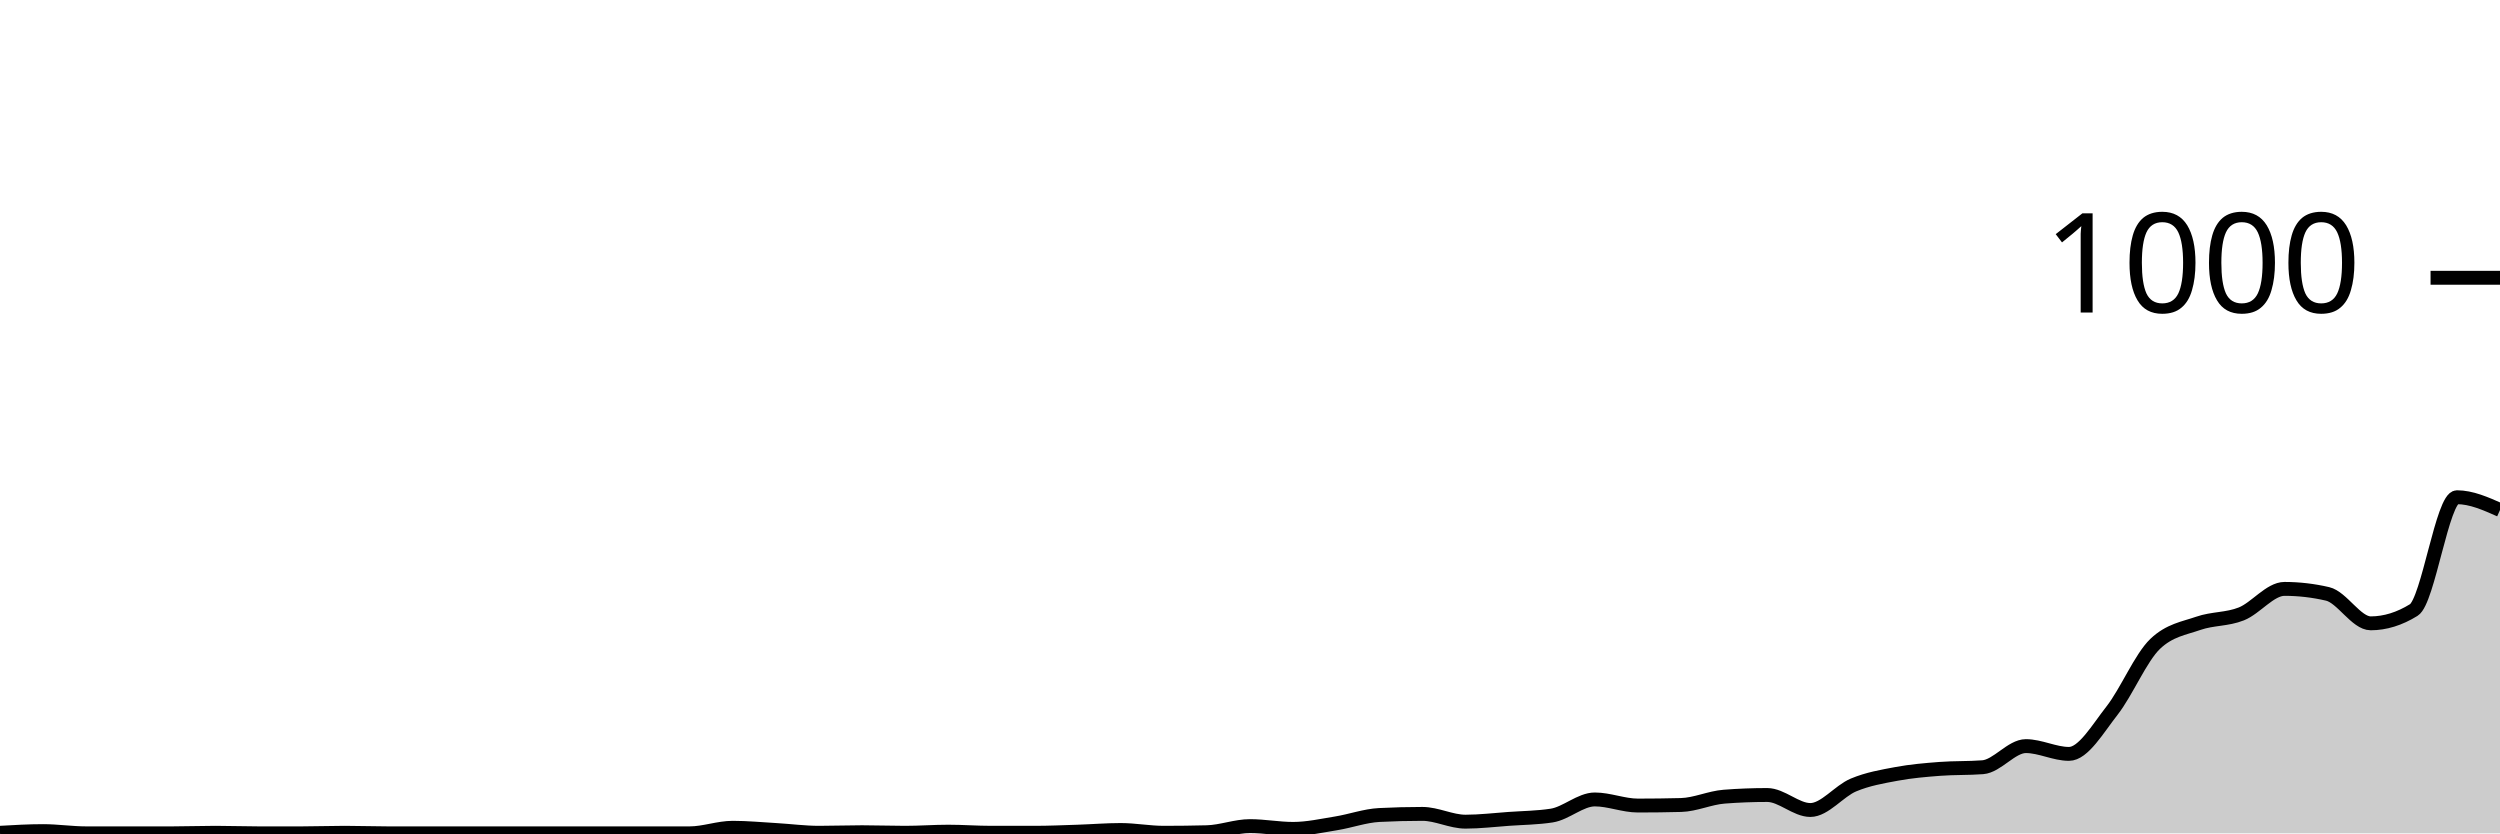
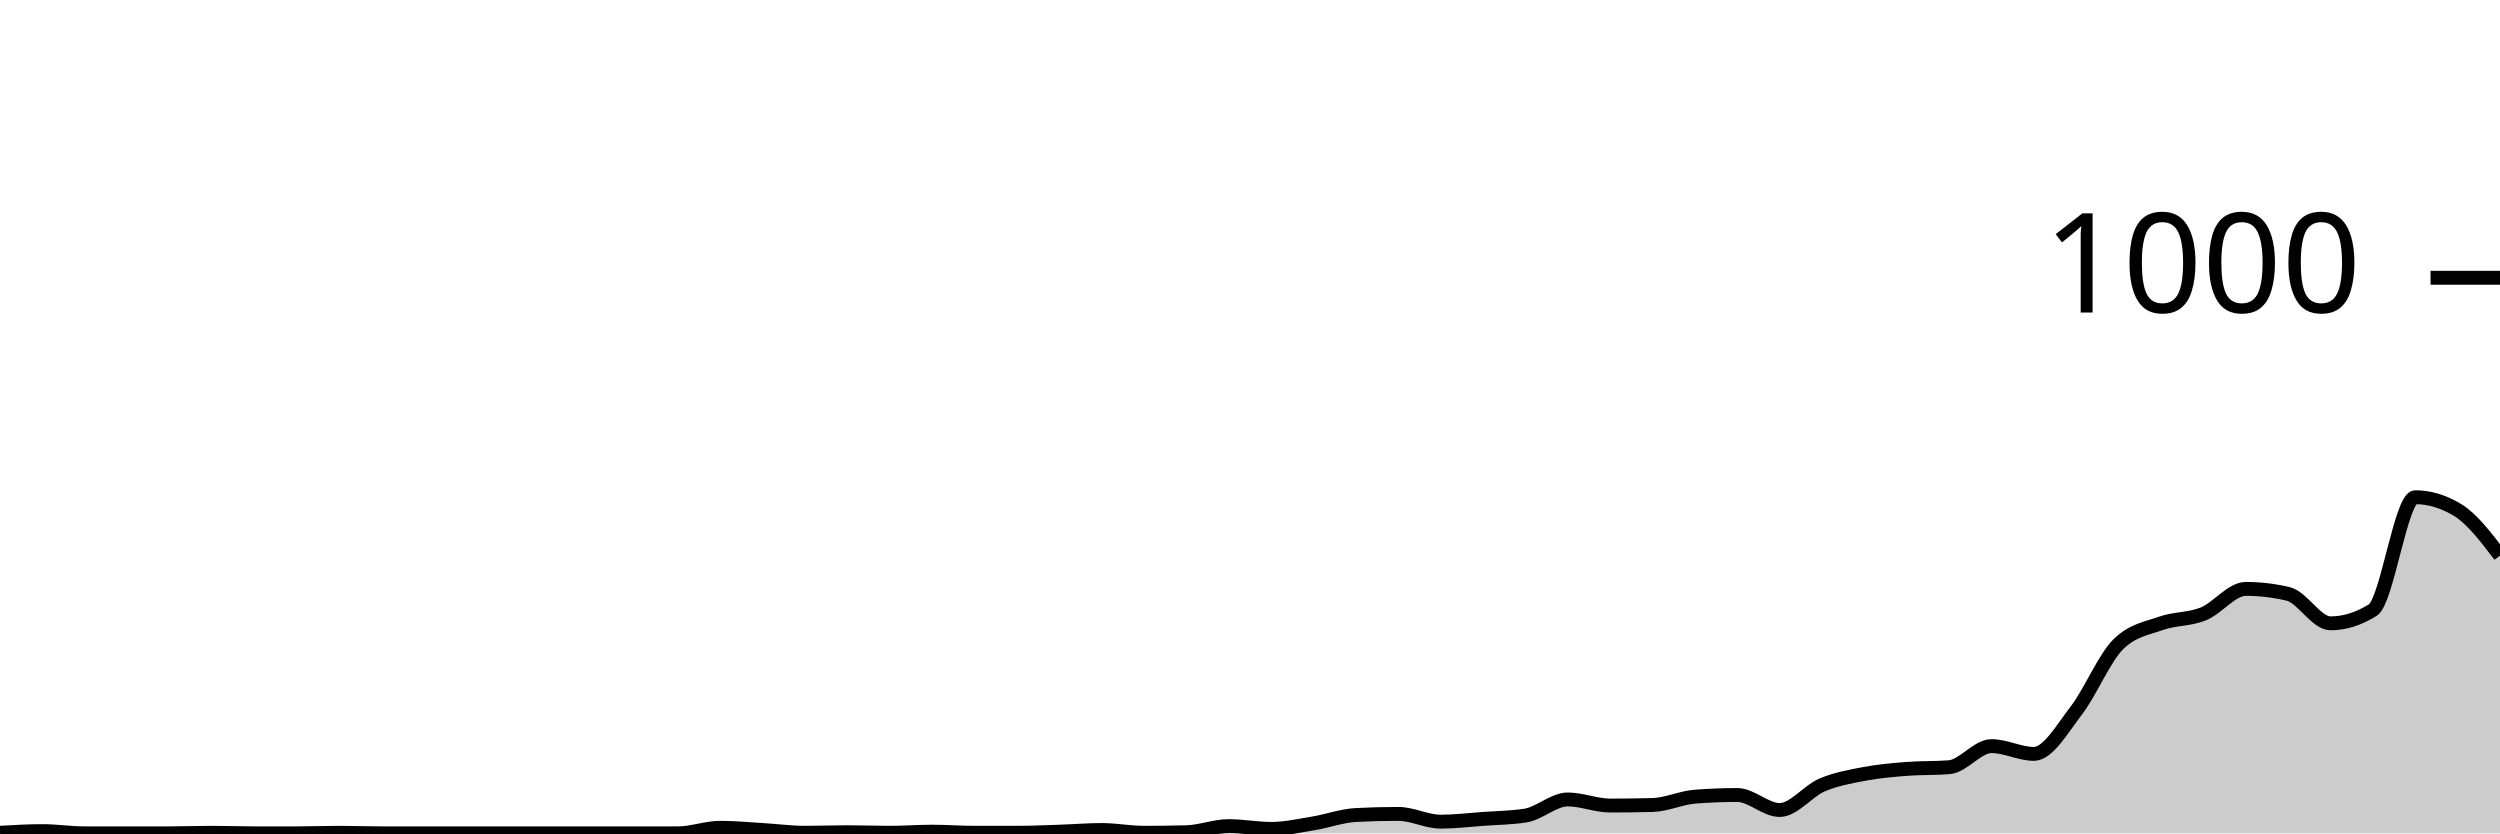
<svg xmlns="http://www.w3.org/2000/svg" viewBox="0 0 180 60">
  <g transform="translate(0,20)">
-     <path class="area" fill="rgba(0, 0, 0, 0.2)" d="M0,39.96C1.034,39.9,2.069,39.84,3.103,39.84C4.138,39.84,5.172,40,6.207,40C7.241,40,8.276,40,9.31,40C10.345,40,11.379,40,12.414,40C13.448,40,14.483,39.96,15.517,39.96C16.552,39.96,17.586,40,18.621,40C19.655,40,20.69,40,21.724,40C22.759,40,23.793,39.96,24.828,39.96C25.862,39.96,26.897,40,27.931,40C28.966,40,30,40,31.034,40C32.069,40,33.103,40,34.138,40C35.172,40,36.207,40,37.241,40C38.276,40,39.31,40,40.345,40C41.379,40,42.414,40,43.448,40C44.483,40,45.517,40,46.552,40C47.586,40,48.621,40,49.655,40C50.69,40,51.724,39.6,52.759,39.6C53.793,39.6,54.828,39.7,55.862,39.76C56.897,39.82,57.931,39.96,58.966,39.96C60,39.96,61.034,39.92,62.069,39.92C63.103,39.92,64.138,39.96,65.172,39.96C66.207,39.96,67.241,39.88,68.276,39.88C69.31,39.88,70.345,39.96,71.379,39.96C72.414,39.96,73.448,39.96,74.483,39.96C75.517,39.96,76.552,39.913,77.586,39.88C78.621,39.847,79.655,39.76,80.69,39.76C81.724,39.76,82.759,39.96,83.793,39.96C84.828,39.96,85.862,39.947,86.897,39.92C87.931,39.893,88.966,39.48,90,39.48C91.034,39.48,92.069,39.68,93.103,39.68C94.138,39.68,95.172,39.447,96.207,39.28C97.241,39.113,98.276,38.733,99.31,38.68C100.345,38.627,101.379,38.6,102.414,38.6C103.448,38.6,104.483,39.16,105.517,39.16C106.552,39.16,107.586,39.033,108.621,38.96C109.655,38.887,110.69,38.88,111.724,38.72C112.759,38.56,113.793,37.56,114.828,37.56C115.862,37.56,116.897,38,117.931,38C118.966,38,120,37.987,121.034,37.96C122.069,37.933,123.103,37.44,124.138,37.36C125.172,37.28,126.207,37.24,127.241,37.24C128.276,37.24,129.31,38.32,130.345,38.32C131.379,38.32,132.414,36.953,133.448,36.52C134.483,36.087,135.517,35.913,136.552,35.72C137.586,35.527,138.621,35.44,139.655,35.36C140.69,35.28,141.724,35.32,142.759,35.24C143.793,35.16,144.828,33.72,145.862,33.72C146.897,33.72,147.931,34.28,148.966,34.28C150,34.28,151.034,32.48,152.069,31.16C153.103,29.84,154.138,27.347,155.172,26.36C156.207,25.373,157.241,25.24,158.276,24.88C159.31,24.52,160.345,24.613,161.379,24.2C162.414,23.787,163.448,22.4,164.483,22.4C165.517,22.4,166.552,22.52,167.586,22.76C168.621,23,169.655,24.88,170.69,24.88C171.724,24.88,172.759,24.56,173.793,23.92C174.828,23.28,175.862,15.8,176.897,15.8C177.931,15.8,178.966,16.26,180,16.72L180,40C178.966,40,177.931,40,176.897,40C175.862,40,174.828,40,173.793,40C172.759,40,171.724,40,170.69,40C169.655,40,168.621,40,167.586,40C166.552,40,165.517,40,164.483,40C163.448,40,162.414,40,161.379,40C160.345,40,159.31,40,158.276,40C157.241,40,156.207,40,155.172,40C154.138,40,153.103,40,152.069,40C151.034,40,150,40,148.966,40C147.931,40,146.897,40,145.862,40C144.828,40,143.793,40,142.759,40C141.724,40,140.69,40,139.655,40C138.621,40,137.586,40,136.552,40C135.517,40,134.483,40,133.448,40C132.414,40,131.379,40,130.345,40C129.31,40,128.276,40,127.241,40C126.207,40,125.172,40,124.138,40C123.103,40,122.069,40,121.034,40C120,40,118.966,40,117.931,40C116.897,40,115.862,40,114.828,40C113.793,40,112.759,40,111.724,40C110.69,40,109.655,40,108.621,40C107.586,40,106.552,40,105.517,40C104.483,40,103.448,40,102.414,40C101.379,40,100.345,40,99.31,40C98.276,40,97.241,40,96.207,40C95.172,40,94.138,40,93.103,40C92.069,40,91.034,40,90,40C88.966,40,87.931,40,86.897,40C85.862,40,84.828,40,83.793,40C82.759,40,81.724,40,80.69,40C79.655,40,78.621,40,77.586,40C76.552,40,75.517,40,74.483,40C73.448,40,72.414,40,71.379,40C70.345,40,69.31,40,68.276,40C67.241,40,66.207,40,65.172,40C64.138,40,63.103,40,62.069,40C61.034,40,60,40,58.966,40C57.931,40,56.897,40,55.862,40C54.828,40,53.793,40,52.759,40C51.724,40,50.69,40,49.655,40C48.621,40,47.586,40,46.552,40C45.517,40,44.483,40,43.448,40C42.414,40,41.379,40,40.345,40C39.31,40,38.276,40,37.241,40C36.207,40,35.172,40,34.138,40C33.103,40,32.069,40,31.034,40C30,40,28.966,40,27.931,40C26.897,40,25.862,40,24.828,40C23.793,40,22.759,40,21.724,40C20.69,40,19.655,40,18.621,40C17.586,40,16.552,40,15.517,40C14.483,40,13.448,40,12.414,40C11.379,40,10.345,40,9.31,40C8.276,40,7.241,40,6.207,40C5.172,40,4.138,40,3.103,40C2.069,40,1.034,40,0,40Z" />
-     <path class="line" stroke="black" fill="none" d="M0,39.96C1.034,39.9,2.069,39.84,3.103,39.84C4.138,39.84,5.172,40,6.207,40C7.241,40,8.276,40,9.31,40C10.345,40,11.379,40,12.414,40C13.448,40,14.483,39.96,15.517,39.96C16.552,39.96,17.586,40,18.621,40C19.655,40,20.69,40,21.724,40C22.759,40,23.793,39.96,24.828,39.96C25.862,39.96,26.897,40,27.931,40C28.966,40,30,40,31.034,40C32.069,40,33.103,40,34.138,40C35.172,40,36.207,40,37.241,40C38.276,40,39.31,40,40.345,40C41.379,40,42.414,40,43.448,40C44.483,40,45.517,40,46.552,40C47.586,40,48.621,40,49.655,40C50.69,40,51.724,39.6,52.759,39.6C53.793,39.6,54.828,39.7,55.862,39.76C56.897,39.82,57.931,39.96,58.966,39.96C60,39.96,61.034,39.92,62.069,39.92C63.103,39.92,64.138,39.96,65.172,39.96C66.207,39.96,67.241,39.88,68.276,39.88C69.31,39.88,70.345,39.96,71.379,39.96C72.414,39.96,73.448,39.96,74.483,39.96C75.517,39.96,76.552,39.913,77.586,39.88C78.621,39.847,79.655,39.76,80.69,39.76C81.724,39.76,82.759,39.96,83.793,39.96C84.828,39.96,85.862,39.947,86.897,39.92C87.931,39.893,88.966,39.48,90,39.48C91.034,39.48,92.069,39.68,93.103,39.68C94.138,39.68,95.172,39.447,96.207,39.28C97.241,39.113,98.276,38.733,99.31,38.68C100.345,38.627,101.379,38.6,102.414,38.6C103.448,38.6,104.483,39.16,105.517,39.16C106.552,39.16,107.586,39.033,108.621,38.96C109.655,38.887,110.69,38.88,111.724,38.72C112.759,38.56,113.793,37.56,114.828,37.56C115.862,37.56,116.897,38,117.931,38C118.966,38,120,37.987,121.034,37.96C122.069,37.933,123.103,37.44,124.138,37.36C125.172,37.28,126.207,37.24,127.241,37.24C128.276,37.24,129.31,38.32,130.345,38.32C131.379,38.32,132.414,36.953,133.448,36.52C134.483,36.087,135.517,35.913,136.552,35.72C137.586,35.527,138.621,35.44,139.655,35.36C140.69,35.28,141.724,35.32,142.759,35.24C143.793,35.16,144.828,33.72,145.862,33.72C146.897,33.72,147.931,34.28,148.966,34.28C150,34.28,151.034,32.48,152.069,31.16C153.103,29.84,154.138,27.347,155.172,26.36C156.207,25.373,157.241,25.24,158.276,24.88C159.31,24.52,160.345,24.613,161.379,24.2C162.414,23.787,163.448,22.4,164.483,22.4C165.517,22.4,166.552,22.52,167.586,22.76C168.621,23,169.655,24.88,170.69,24.88C171.724,24.88,172.759,24.56,173.793,23.92C174.828,23.28,175.862,15.8,176.897,15.8C177.931,15.8,178.966,16.26,180,16.72" />
+     <path class="area" fill="rgba(0, 0, 0, 0.2)" d="M0,39.96C1.017,39.9,2.034,39.84,3.051,39.84C4.068,39.84,5.085,40,6.102,40C7.119,40,8.136,40,9.153,40C10.169,40,11.186,40,12.203,40C13.22,40,14.237,39.96,15.254,39.96C16.271,39.96,17.288,40,18.305,40C19.322,40,20.339,40,21.356,40C22.373,40,23.39,39.96,24.407,39.96C25.424,39.96,26.441,40,27.458,40C28.475,40,29.492,40,30.508,40C31.525,40,32.542,40,33.559,40C34.576,40,35.593,40,36.61,40C37.627,40,38.644,40,39.661,40C40.678,40,41.695,40,42.712,40C43.729,40,44.746,40,45.763,40C46.78,40,47.797,40,48.814,40C49.831,40,50.847,39.6,51.864,39.6C52.881,39.6,53.898,39.7,54.915,39.76C55.932,39.82,56.949,39.96,57.966,39.96C58.983,39.96,60,39.92,61.017,39.92C62.034,39.92,63.051,39.96,64.068,39.96C65.085,39.96,66.102,39.88,67.119,39.88C68.136,39.88,69.153,39.96,70.169,39.96C71.186,39.96,72.203,39.96,73.22,39.96C74.237,39.96,75.254,39.913,76.271,39.88C77.288,39.847,78.305,39.76,79.322,39.76C80.339,39.76,81.356,39.96,82.373,39.96C83.39,39.96,84.407,39.947,85.424,39.92C86.441,39.893,87.458,39.48,88.475,39.48C89.492,39.48,90.508,39.68,91.525,39.68C92.542,39.68,93.559,39.447,94.576,39.28C95.593,39.113,96.61,38.733,97.627,38.68C98.644,38.627,99.661,38.6,100.678,38.6C101.695,38.6,102.712,39.16,103.729,39.16C104.746,39.16,105.763,39.033,106.78,38.96C107.797,38.887,108.814,38.88,109.831,38.72C110.847,38.56,111.864,37.56,112.881,37.56C113.898,37.56,114.915,38,115.932,38C116.949,38,117.966,37.987,118.983,37.96C120,37.933,121.017,37.44,122.034,37.36C123.051,37.28,124.068,37.24,125.085,37.24C126.102,37.24,127.119,38.32,128.136,38.32C129.153,38.32,130.169,36.953,131.186,36.52C132.203,36.087,133.22,35.913,134.237,35.72C135.254,35.527,136.271,35.44,137.288,35.36C138.305,35.28,139.322,35.32,140.339,35.24C141.356,35.16,142.373,33.72,143.39,33.72C144.407,33.72,145.424,34.28,146.441,34.28C147.458,34.28,148.475,32.48,149.492,31.16C150.508,29.84,151.525,27.347,152.542,26.36C153.559,25.373,154.576,25.24,155.593,24.88C156.61,24.52,157.627,24.613,158.644,24.2C159.661,23.787,160.678,22.4,161.695,22.4C162.712,22.4,163.729,22.52,164.746,22.76C165.763,23,166.78,24.88,167.797,24.88C168.814,24.88,169.831,24.56,170.847,23.92C171.864,23.28,172.881,15.8,173.898,15.8C174.915,15.8,175.932,16.107,176.949,16.72C177.966,17.333,178.983,18.667,180,20L180,40C178.983,40,177.966,40,176.949,40C175.932,40,174.915,40,173.898,40C172.881,40,171.864,40,170.847,40C169.831,40,168.814,40,167.797,40C166.78,40,165.763,40,164.746,40C163.729,40,162.712,40,161.695,40C160.678,40,159.661,40,158.644,40C157.627,40,156.61,40,155.593,40C154.576,40,153.559,40,152.542,40C151.525,40,150.508,40,149.492,40C148.475,40,147.458,40,146.441,40C145.424,40,144.407,40,143.39,40C142.373,40,141.356,40,140.339,40C139.322,40,138.305,40,137.288,40C136.271,40,135.254,40,134.237,40C133.22,40,132.203,40,131.186,40C130.169,40,129.153,40,128.136,40C127.119,40,126.102,40,125.085,40C124.068,40,123.051,40,122.034,40C121.017,40,120,40,118.983,40C117.966,40,116.949,40,115.932,40C114.915,40,113.898,40,112.881,40C111.864,40,110.847,40,109.831,40C108.814,40,107.797,40,106.78,40C105.763,40,104.746,40,103.729,40C102.712,40,101.695,40,100.678,40C99.661,40,98.644,40,97.627,40C96.61,40,95.593,40,94.576,40C93.559,40,92.542,40,91.525,40C90.508,40,89.492,40,88.475,40C87.458,40,86.441,40,85.424,40C84.407,40,83.39,40,82.373,40C81.356,40,80.339,40,79.322,40C78.305,40,77.288,40,76.271,40C75.254,40,74.237,40,73.22,40C72.203,40,71.186,40,70.169,40C69.153,40,68.136,40,67.119,40C66.102,40,65.085,40,64.068,40C63.051,40,62.034,40,61.017,40C60,40,58.983,40,57.966,40C56.949,40,55.932,40,54.915,40C53.898,40,52.881,40,51.864,40C50.847,40,49.831,40,48.814,40C47.797,40,46.78,40,45.763,40C44.746,40,43.729,40,42.712,40C41.695,40,40.678,40,39.661,40C38.644,40,37.627,40,36.61,40C35.593,40,34.576,40,33.559,40C32.542,40,31.525,40,30.508,40C29.492,40,28.475,40,27.458,40C26.441,40,25.424,40,24.407,40C23.39,40,22.373,40,21.356,40C20.339,40,19.322,40,18.305,40C17.288,40,16.271,40,15.254,40C14.237,40,13.22,40,12.203,40C11.186,40,10.169,40,9.153,40C8.136,40,7.119,40,6.102,40C5.085,40,4.068,40,3.051,40C2.034,40,1.017,40,0,40Z" />
+     <path class="line" stroke="black" fill="none" d="M0,39.96C1.017,39.9,2.034,39.84,3.051,39.84C4.068,39.84,5.085,40,6.102,40C7.119,40,8.136,40,9.153,40C10.169,40,11.186,40,12.203,40C13.22,40,14.237,39.96,15.254,39.96C16.271,39.96,17.288,40,18.305,40C19.322,40,20.339,40,21.356,40C22.373,40,23.39,39.96,24.407,39.96C25.424,39.96,26.441,40,27.458,40C28.475,40,29.492,40,30.508,40C31.525,40,32.542,40,33.559,40C34.576,40,35.593,40,36.61,40C37.627,40,38.644,40,39.661,40C40.678,40,41.695,40,42.712,40C43.729,40,44.746,40,45.763,40C46.78,40,47.797,40,48.814,40C49.831,40,50.847,39.6,51.864,39.6C52.881,39.6,53.898,39.7,54.915,39.76C55.932,39.82,56.949,39.96,57.966,39.96C58.983,39.96,60,39.92,61.017,39.92C62.034,39.92,63.051,39.96,64.068,39.96C65.085,39.96,66.102,39.88,67.119,39.88C68.136,39.88,69.153,39.96,70.169,39.96C71.186,39.96,72.203,39.96,73.22,39.96C74.237,39.96,75.254,39.913,76.271,39.88C77.288,39.847,78.305,39.76,79.322,39.76C80.339,39.76,81.356,39.96,82.373,39.96C83.39,39.96,84.407,39.947,85.424,39.92C86.441,39.893,87.458,39.48,88.475,39.48C89.492,39.48,90.508,39.68,91.525,39.68C92.542,39.68,93.559,39.447,94.576,39.28C95.593,39.113,96.61,38.733,97.627,38.68C98.644,38.627,99.661,38.6,100.678,38.6C101.695,38.6,102.712,39.16,103.729,39.16C104.746,39.16,105.763,39.033,106.78,38.96C107.797,38.887,108.814,38.88,109.831,38.72C110.847,38.56,111.864,37.56,112.881,37.56C113.898,37.56,114.915,38,115.932,38C116.949,38,117.966,37.987,118.983,37.96C120,37.933,121.017,37.44,122.034,37.36C123.051,37.28,124.068,37.24,125.085,37.24C126.102,37.24,127.119,38.32,128.136,38.32C129.153,38.32,130.169,36.953,131.186,36.52C132.203,36.087,133.22,35.913,134.237,35.72C135.254,35.527,136.271,35.44,137.288,35.36C138.305,35.28,139.322,35.32,140.339,35.24C141.356,35.16,142.373,33.72,143.39,33.72C144.407,33.72,145.424,34.28,146.441,34.28C147.458,34.28,148.475,32.48,149.492,31.16C150.508,29.84,151.525,27.347,152.542,26.36C153.559,25.373,154.576,25.24,155.593,24.88C156.61,24.52,157.627,24.613,158.644,24.2C159.661,23.787,160.678,22.4,161.695,22.4C162.712,22.4,163.729,22.52,164.746,22.76C165.763,23,166.78,24.88,167.797,24.88C168.814,24.88,169.831,24.56,170.847,23.92C171.864,23.28,172.881,15.8,173.898,15.8C174.915,15.8,175.932,16.107,176.949,16.72C177.966,17.333,178.983,18.667,180,20" />
    <path class="axis-ceiling" stroke-width="1" stroke="black" fill="none" d="M175,0L180,0" />
    <text class="axis-ceiling-label" font-family="sans-serif" text-anchor="end" font-size="10px" x="170" y="2.5">1000</text>
  </g>
</svg>
